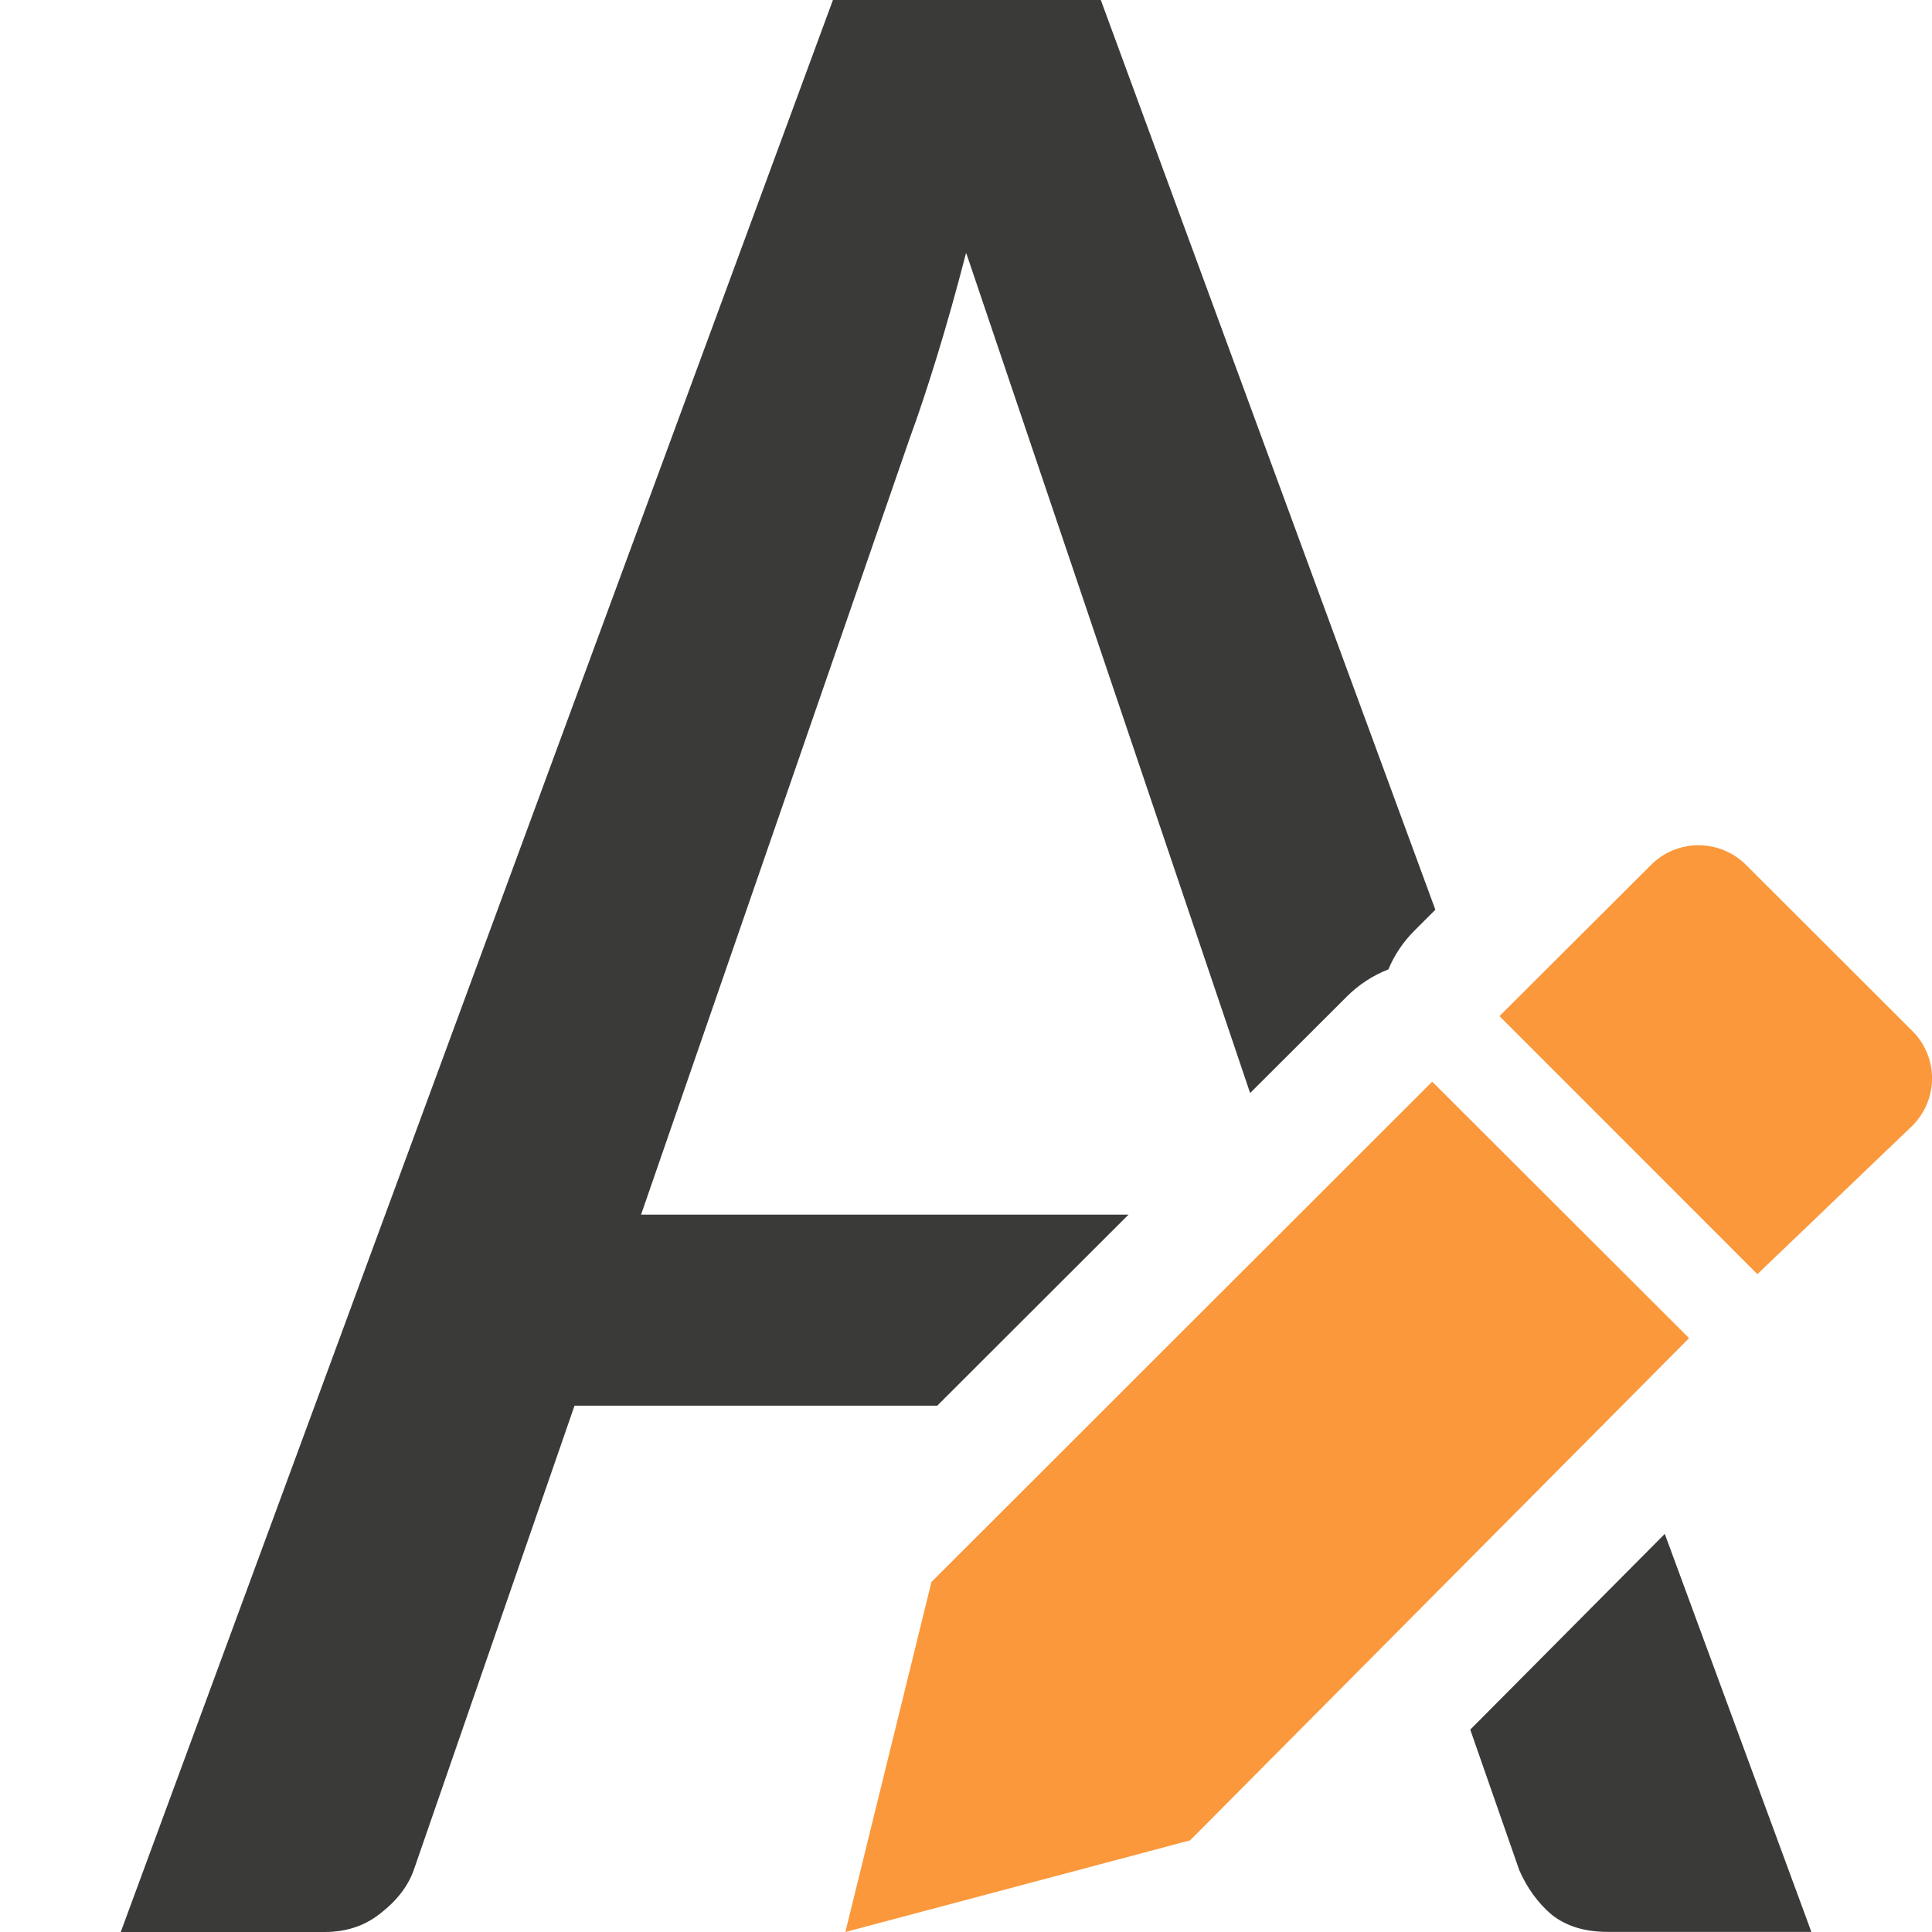
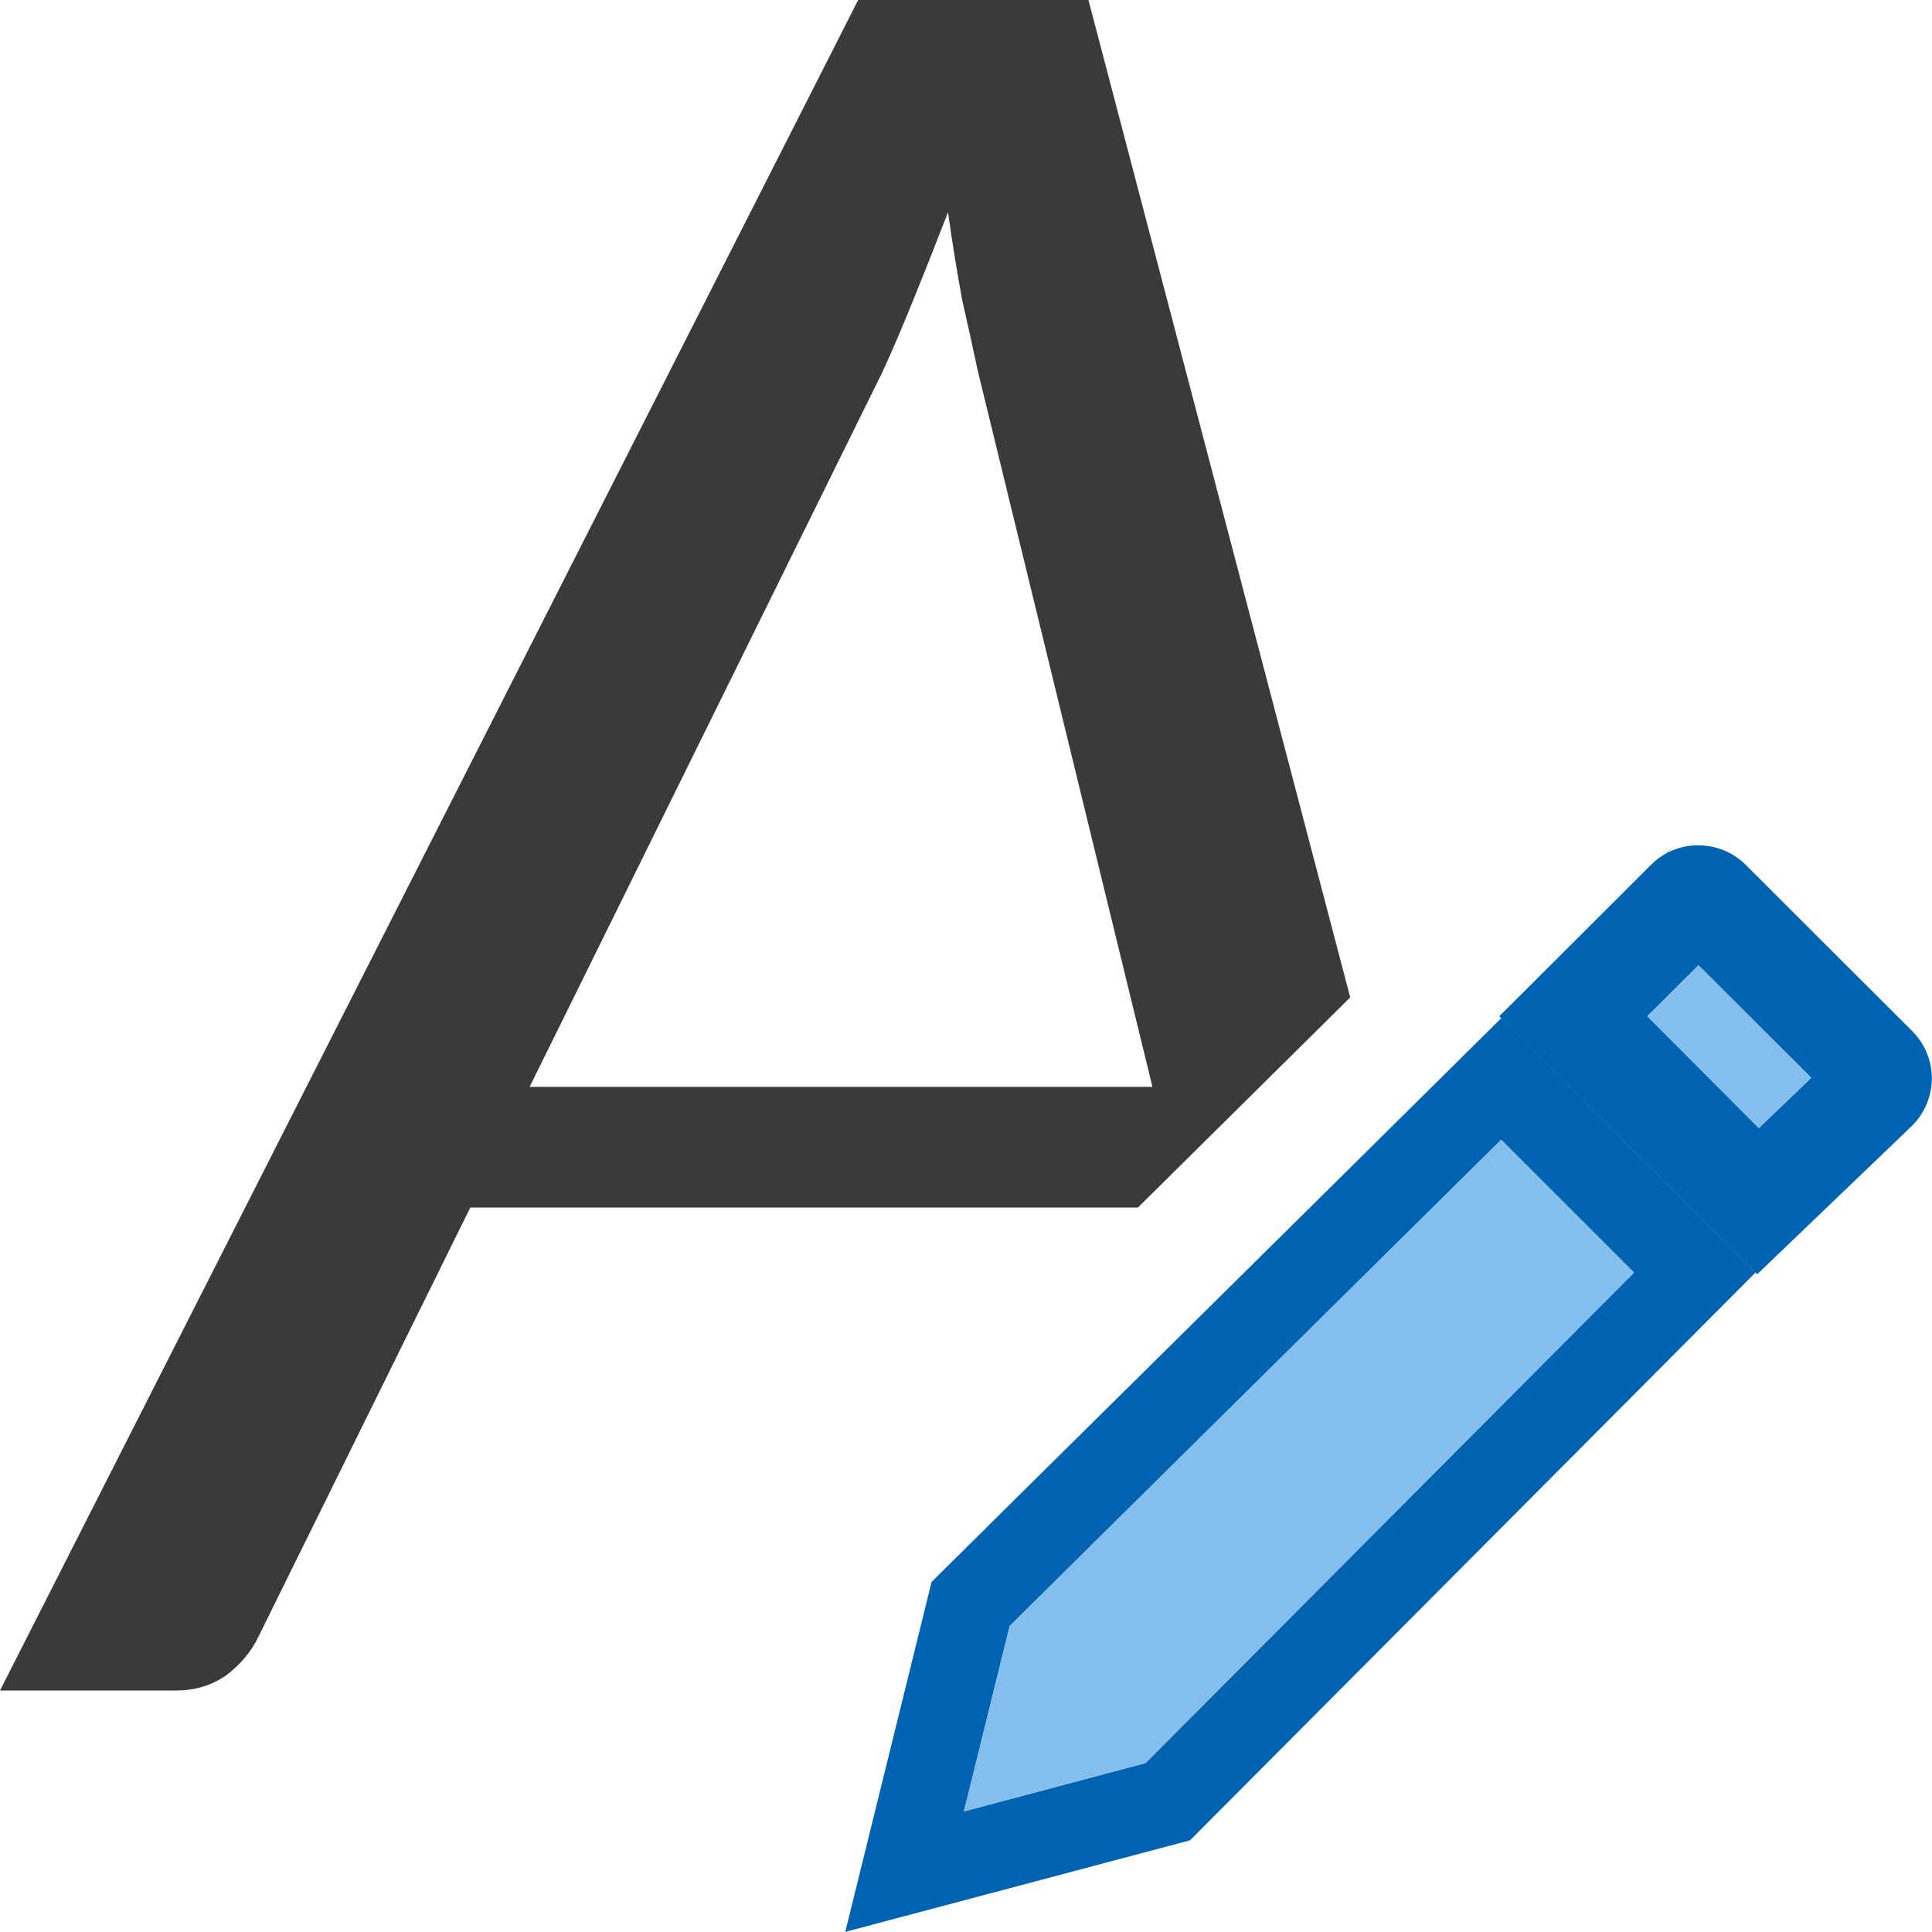
<svg xmlns="http://www.w3.org/2000/svg" viewBox="0 0 16 16">
-   <path d="m6.898 0-5.898 16h1.688c.183 0 .339-.053.467-.158.136-.106.228-.227.275-.365l1.328-3.836h3.004l1.584-1.582h-4.037l2.225-6.43c.072-.195.147-.422.227-.682.08-.26.16-.545.24-.854l2.352 6.959.803-.801c.097-.097.214-.173.342-.223.05-.12.123-.228.215-.32l.174-.174-2.771-7.535zm6.889 12.703-1.611 1.621.406 1.164c.064.146.152.268.264.365.12.097.275.146.467.146h1.688z" fill="#3a3a38" />
+   <path d="m7.107 0-7.107 14h1.459c.156 0 .295-.042.416-.127.121-.092.209-.2.266-.32l1.754-3.553h5.529c.699-.691 1.054-1.043 1.758-1.74l-2.168-8.26zm.744 1.758c.036.256.075.497.117.725.05.22.093.415.129.586l1.447 5.932h-5.158l2.922-5.92c.078-.17.164-.37.256-.598.092-.227.188-.469.287-.725z" fill="#3a3a38" transform="matrix(1 0 0 1 .00000028938 .00000039256)" />
  <g fill="#fb983b">
-     <path d="m11.861 8.958-4.147 4.143-.713 2.899 2.855-.759 4.132-4.159z" />
-     <path d="m14.066 7c-.142 0-.284.054-.393.163l-1.255 1.252 2.136 2.137 1.283-1.229c.218-.218.218-.568 0-.785l-1.377-1.375c-.109-.109-.252-.163-.394-.163z" />
+     <path d="m13.805 7.068c.171-.174-.175.16-1.387 1.348l.016.016c.62-.614 1.234-1.224 1.371-1.363zm-1.371 1.363c-1.706 1.691-4.418 4.369-4.719 4.67l-.715 2.898 2.855-.758 4.684-4.703zm-.002 1.008 1.1 1.1-4.045 4.062-1.504.4.379-1.535c.366-.364 2.432-2.405 4.07-4.027z" fill="#0063b1" />
+     <path d="m14.066 7c-.142 0-.284.053-.393.162l-1.256 1.254 2.135 2.137 1.283-1.23c.218-.218.218-.568 0-.785l-1.377-1.375c-.109-.109-.25-.162-.393-.162zm0 .994.934.932-.434.416-.924-.926z" fill="#0063b1" />
+     <g fill="#83beec">
+       <path d="m14.066 7.994-.424.422.924.926.434-.416z" />
+       <path d="m12.432 9.439c-1.639 1.622-3.704 3.663-4.07 4.027l-.379 1.535 1.504-.4 4.045-4.062z" />
+     </g>
  </g>
</svg>
